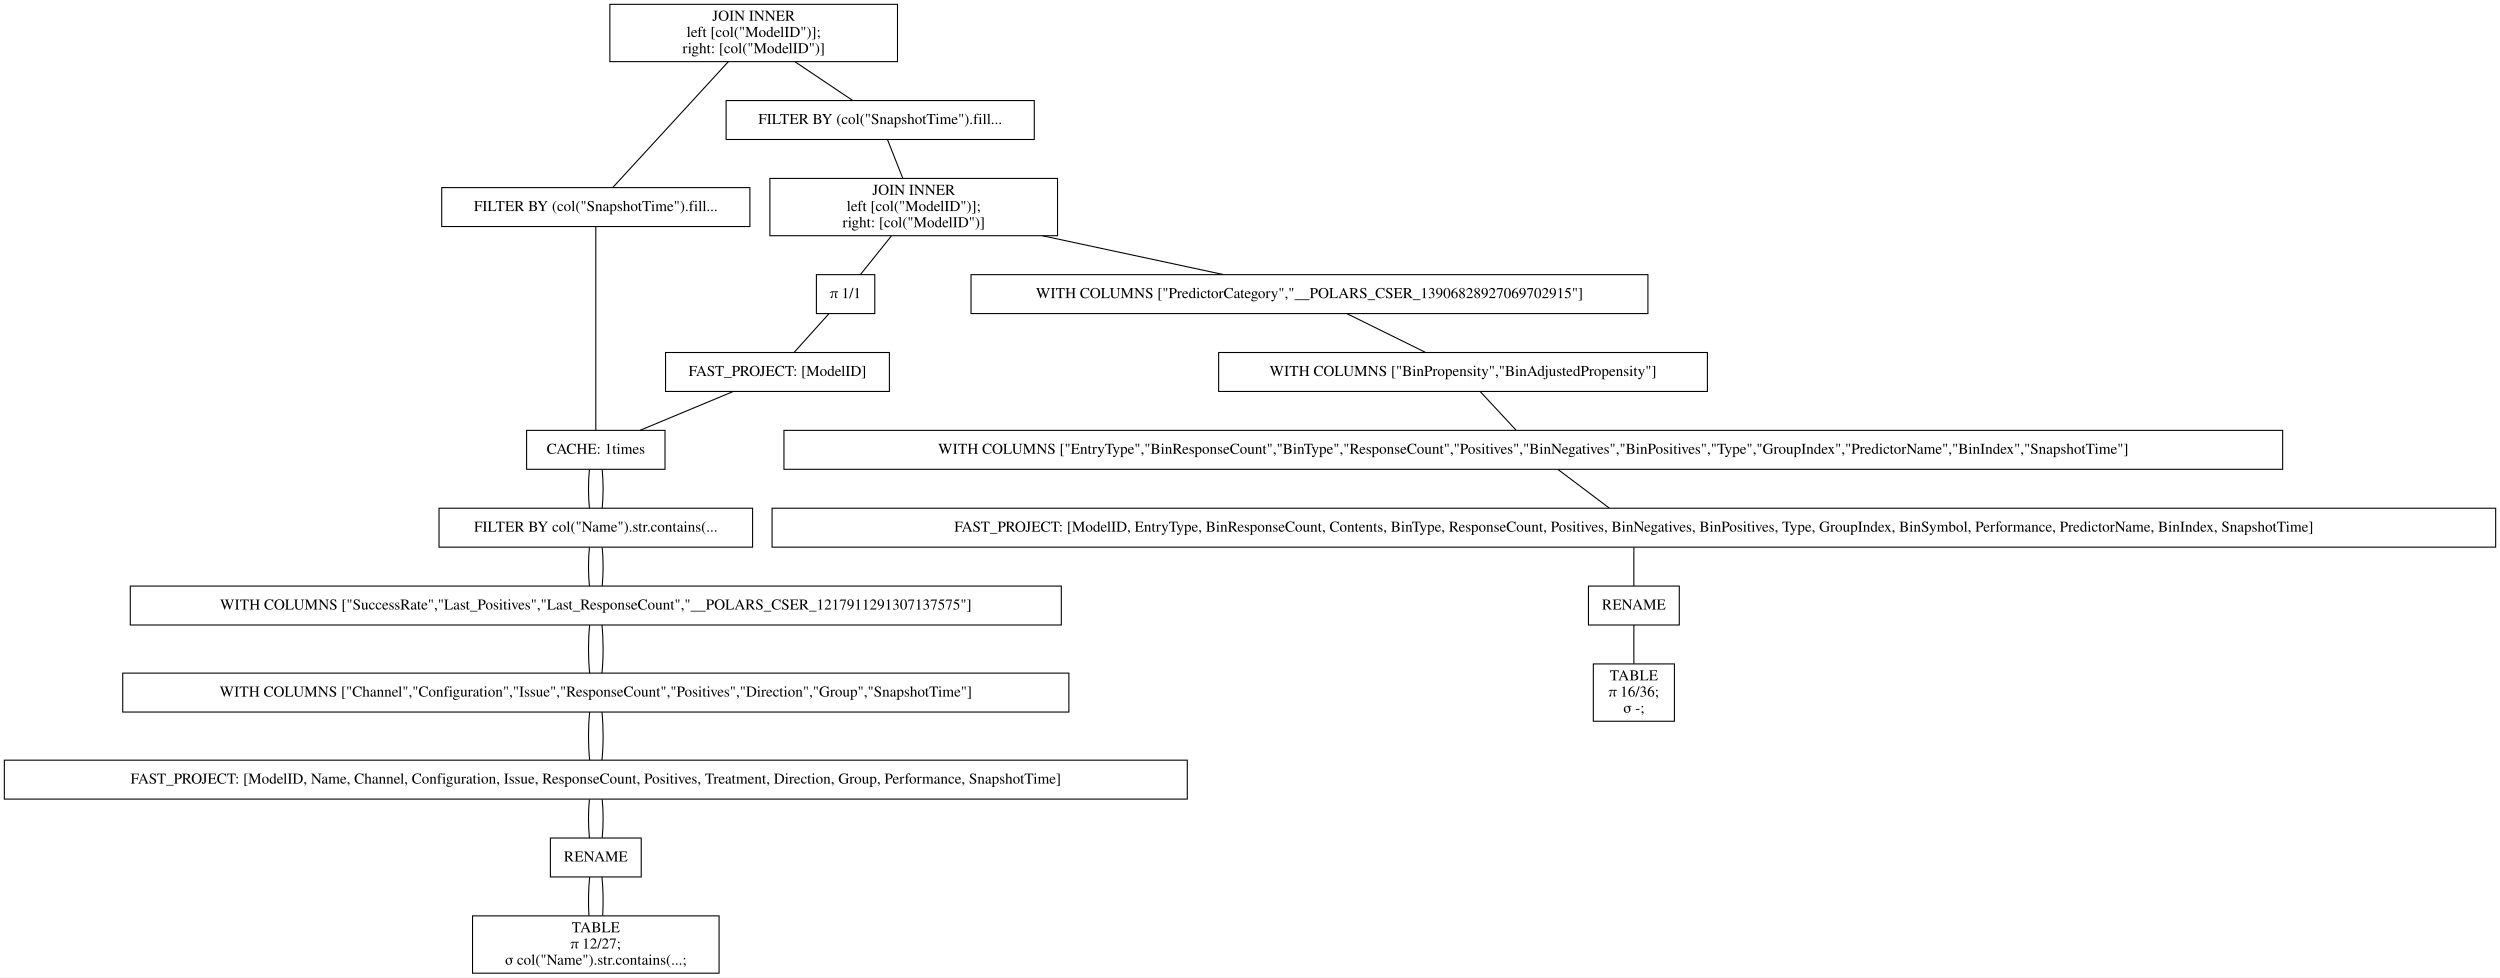
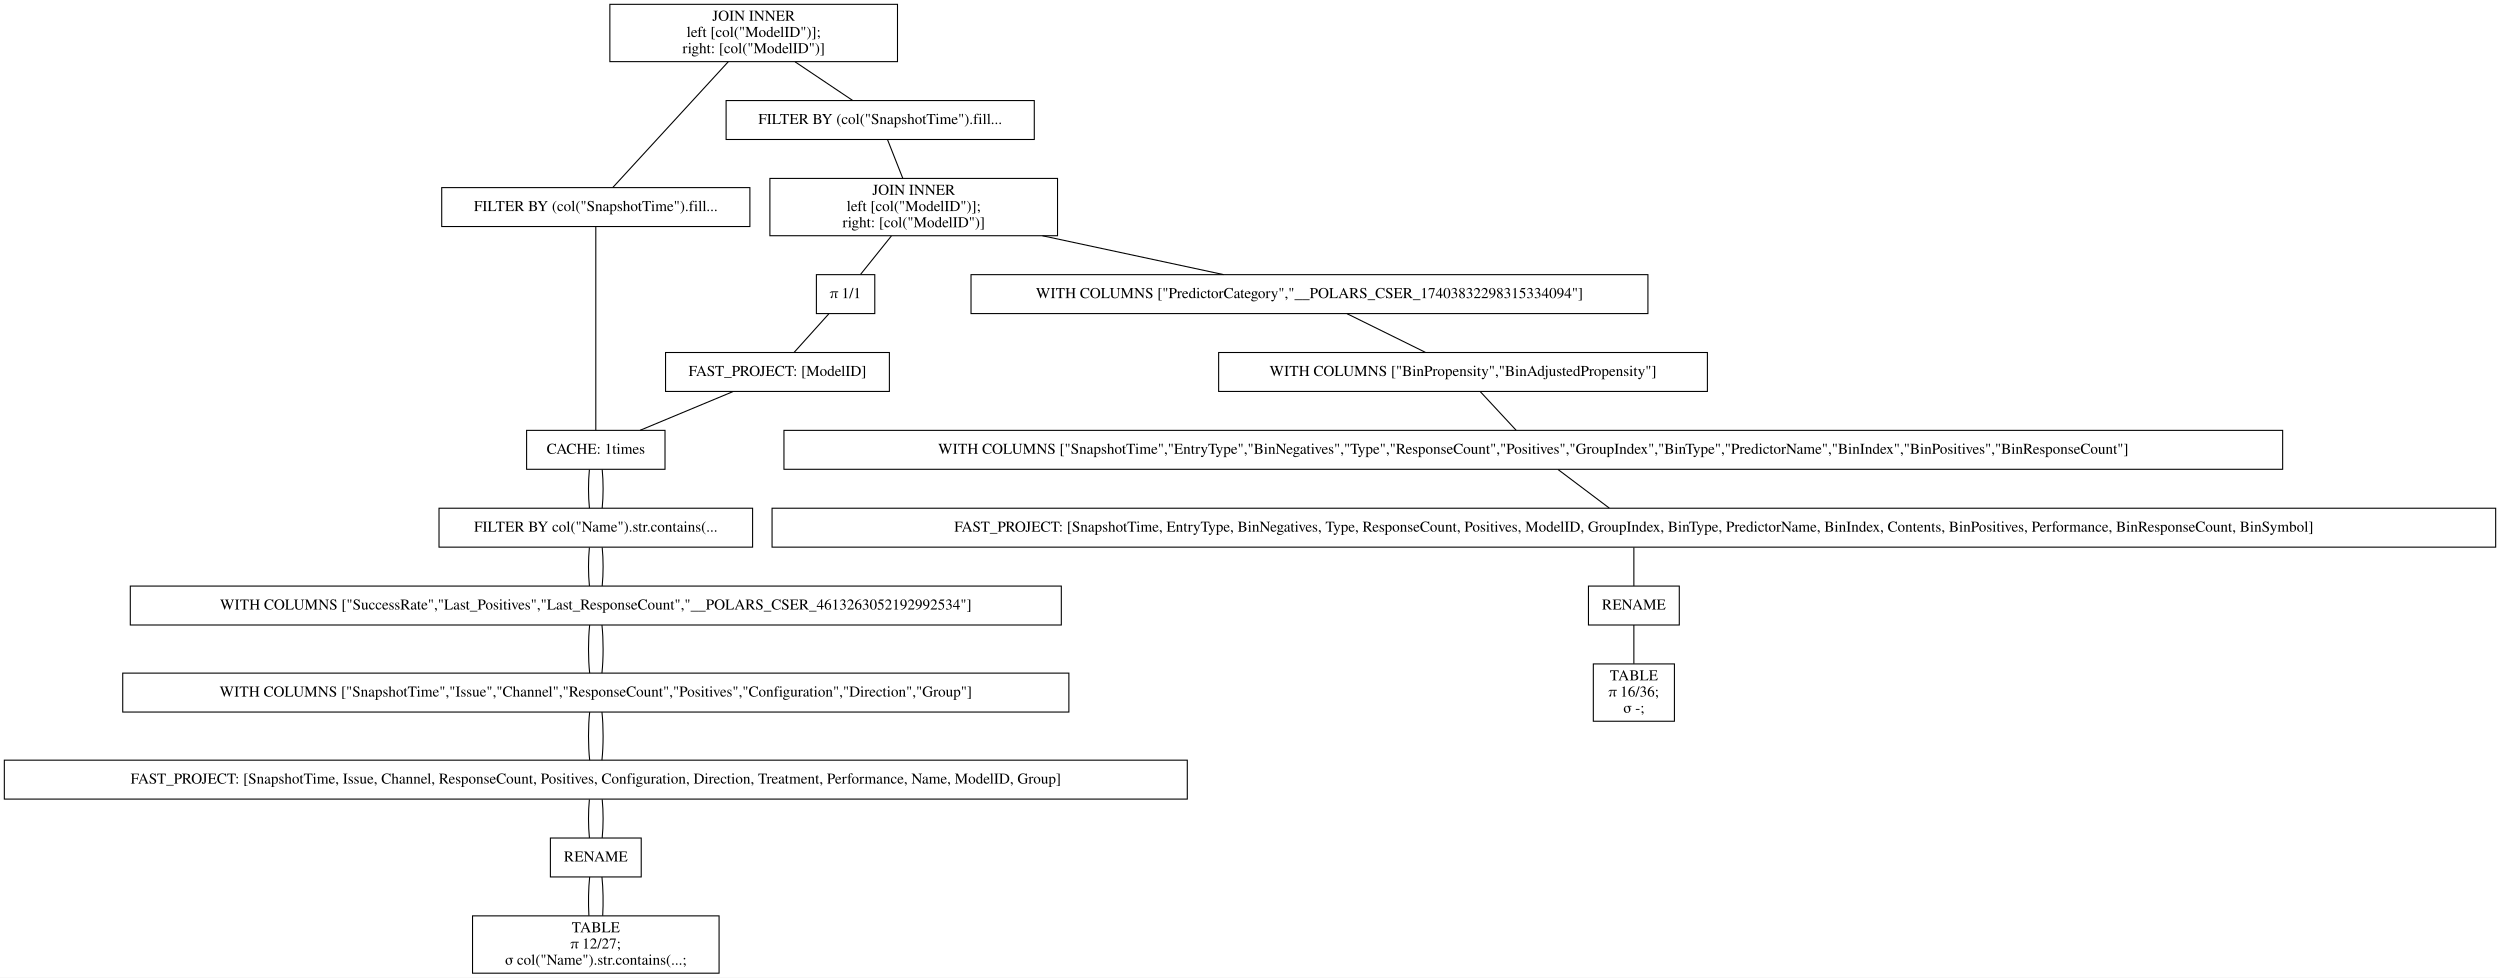
<svg xmlns="http://www.w3.org/2000/svg" width="2312pt" height="904pt" viewBox="0.00 0.00 2312.00 904.00">
  <g id="graph0" class="graph" transform="scale(1 1) rotate(0) translate(4 900)">
    <polygon fill="white" stroke="transparent" points="-4,4 -4,-900 2308,-900 2308,4 -4,4" />
    <g id="node1" class="node">
      <polygon fill="none" stroke="black" points="826,-896 560,-896 560,-843 826,-843 826,-896" />
      <text text-anchor="middle" x="693" y="-880.8" font-family="Times,serif" font-size="14.00">JOIN INNER</text>
      <text text-anchor="middle" x="693" y="-865.8" font-family="Times,serif" font-size="14.00">                    left [col("ModelID")];</text>
      <text text-anchor="middle" x="693" y="-850.8" font-family="Times,serif" font-size="14.00">                    right: [col("ModelID")]</text>
    </g>
    <g id="node2" class="node">
      <polygon fill="none" stroke="black" points="689.5,-726.5 404.5,-726.5 404.5,-690.5 689.5,-690.5 689.5,-726.5" />
      <text text-anchor="middle" x="547" y="-704.8" font-family="Times,serif" font-size="14.00">FILTER BY (col("SnapshotTime").fill...</text>
    </g>
    <g id="edge1" class="edge">
      <path fill="none" stroke="black" d="M669.54,-842.95C639.56,-810.3 588.45,-754.65 562.75,-726.65" />
    </g>
    <g id="node10" class="node">
      <polygon fill="none" stroke="black" points="952.5,-807 667.5,-807 667.5,-771 952.5,-771 952.5,-807" />
      <text text-anchor="middle" x="810" y="-785.3" font-family="Times,serif" font-size="14.00">FILTER BY (col("SnapshotTime").fill...</text>
    </g>
    <g id="edge9" class="edge">
      <path fill="none" stroke="black" d="M731.31,-842.8C748.77,-831.08 768.97,-817.53 784.53,-807.09" />
    </g>
    <g id="node3" class="node">
      <polygon fill="none" stroke="black" points="611,-502 483,-502 483,-466 611,-466 611,-502" />
      <text text-anchor="middle" x="547" y="-480.3" font-family="Times,serif" font-size="14.00">CACHE: 1times</text>
    </g>
    <g id="edge2" class="edge">
      <path fill="none" stroke="black" d="M547,-690.41C547,-648.99 547,-543.62 547,-502.15" />
    </g>
    <g id="node4" class="node">
      <polygon fill="none" stroke="black" points="692,-430 402,-430 402,-394 692,-394 692,-430" />
      <text text-anchor="middle" x="547" y="-408.3" font-family="Times,serif" font-size="14.00">FILTER BY col("Name").str.contains(...</text>
    </g>
    <g id="edge3" class="edge">
      <path fill="none" stroke="black" d="M541.08,-465.7C539.97,-454.85 539.97,-440.92 541.1,-430.1" />
    </g>
    <g id="edge20" class="edge">
      <path fill="none" stroke="black" d="M552.92,-465.7C554.03,-454.85 554.03,-440.92 552.9,-430.1" />
    </g>
    <g id="node5" class="node">
      <polygon fill="none" stroke="black" points="977.5,-358 116.5,-358 116.5,-322 977.5,-322 977.5,-358" />
-       <text text-anchor="middle" x="547" y="-336.3" font-family="Times,serif" font-size="14.00">WITH COLUMNS ["SuccessRate","Last_Positives","Last_ResponseCount","__POLARS_CSER_1217911291307137575"]</text>
+       <text text-anchor="middle" x="547" y="-336.3" font-family="Times,serif" font-size="14.00">WITH COLUMNS ["SuccessRate","Last_Positives","Last_ResponseCount","__POLARS_CSER_4613263052192992534"]</text>
    </g>
    <g id="edge4" class="edge">
      <path fill="none" stroke="black" d="M541.08,-393.7C539.97,-382.85 539.97,-368.92 541.1,-358.1" />
    </g>
    <g id="edge21" class="edge">
      <path fill="none" stroke="black" d="M552.92,-393.7C554.03,-382.85 554.03,-368.92 552.9,-358.1" />
    </g>
    <g id="node6" class="node">
      <polygon fill="none" stroke="black" points="984.5,-277.5 109.5,-277.5 109.5,-241.5 984.5,-241.5 984.5,-277.5" />
-       <text text-anchor="middle" x="547" y="-255.8" font-family="Times,serif" font-size="14.00">WITH COLUMNS ["Channel","Configuration","Issue","ResponseCount","Positives","Direction","Group","SnapshotTime"]</text>
+       <text text-anchor="middle" x="547" y="-255.8" font-family="Times,serif" font-size="14.00">WITH COLUMNS ["SnapshotTime","Issue","Channel","ResponseCount","Positives","Configuration","Direction","Group"]</text>
    </g>
    <g id="edge5" class="edge">
      <path fill="none" stroke="black" d="M541.32,-321.97C539.89,-308.8 539.89,-290.66 541.33,-277.5" />
    </g>
    <g id="edge22" class="edge">
      <path fill="none" stroke="black" d="M552.68,-321.97C554.11,-308.8 554.11,-290.66 552.67,-277.5" />
    </g>
    <g id="node7" class="node">
      <polygon fill="none" stroke="black" points="1094,-197 0,-197 0,-161 1094,-161 1094,-197" />
-       <text text-anchor="middle" x="547" y="-175.3" font-family="Times,serif" font-size="14.00">FAST_PROJECT: [ModelID, Name, Channel, Configuration, Issue, ResponseCount, Positives, Treatment, Direction, Group, Performance, SnapshotTime]</text>
+       <text text-anchor="middle" x="547" y="-175.3" font-family="Times,serif" font-size="14.00">FAST_PROJECT: [SnapshotTime, Issue, Channel, ResponseCount, Positives, Configuration, Direction, Treatment, Performance, Name, ModelID, Group]</text>
    </g>
    <g id="edge6" class="edge">
      <path fill="none" stroke="black" d="M541.32,-241.47C539.89,-228.3 539.89,-210.16 541.33,-197" />
    </g>
    <g id="edge23" class="edge">
      <path fill="none" stroke="black" d="M552.68,-241.47C554.11,-228.3 554.11,-210.16 552.67,-197" />
    </g>
    <g id="node8" class="node">
      <polygon fill="none" stroke="black" points="589,-125 505,-125 505,-89 589,-89 589,-125" />
      <text text-anchor="middle" x="547" y="-103.3" font-family="Times,serif" font-size="14.00">RENAME</text>
    </g>
    <g id="edge7" class="edge">
      <path fill="none" stroke="black" d="M541.08,-160.7C539.97,-149.85 539.97,-135.92 541.1,-125.1" />
    </g>
    <g id="edge24" class="edge">
      <path fill="none" stroke="black" d="M552.92,-160.7C554.03,-149.85 554.03,-135.92 552.9,-125.1" />
    </g>
    <g id="node9" class="node">
      <polygon fill="none" stroke="black" points="661,-53 433,-53 433,0 661,0 661,-53" />
      <text text-anchor="middle" x="547" y="-37.8" font-family="Times,serif" font-size="14.00">TABLE</text>
      <text text-anchor="middle" x="547" y="-22.8" font-family="Times,serif" font-size="14.00">π 12/27;</text>
      <text text-anchor="middle" x="547" y="-7.8" font-family="Times,serif" font-size="14.00">σ col("Name").str.contains(...;</text>
    </g>
    <g id="edge8" class="edge">
      <path fill="none" stroke="black" d="M541.32,-88.97C540.19,-78.51 539.95,-64.9 540.62,-53.16" />
    </g>
    <g id="edge25" class="edge">
      <path fill="none" stroke="black" d="M552.68,-88.97C553.81,-78.51 554.05,-64.9 553.38,-53.16" />
    </g>
    <g id="node11" class="node">
      <polygon fill="none" stroke="black" points="974,-735 708,-735 708,-682 974,-682 974,-735" />
      <text text-anchor="middle" x="841" y="-719.8" font-family="Times,serif" font-size="14.00">JOIN INNER</text>
      <text text-anchor="middle" x="841" y="-704.8" font-family="Times,serif" font-size="14.00">                    left [col("ModelID")];</text>
      <text text-anchor="middle" x="841" y="-689.8" font-family="Times,serif" font-size="14.00">                    right: [col("ModelID")]</text>
    </g>
    <g id="edge10" class="edge">
      <path fill="none" stroke="black" d="M816.73,-770.97C820.86,-760.51 826.23,-746.9 830.87,-735.16" />
    </g>
    <g id="node12" class="node">
      <polygon fill="none" stroke="black" points="1520,-646 894,-646 894,-610 1520,-610 1520,-646" />
-       <text text-anchor="middle" x="1207" y="-624.3" font-family="Times,serif" font-size="14.00">WITH COLUMNS ["PredictorCategory","__POLARS_CSER_13906828927069702915"]</text>
+       <text text-anchor="middle" x="1207" y="-624.3" font-family="Times,serif" font-size="14.00">WITH COLUMNS ["PredictorCategory","__POLARS_CSER_17403832298315334094"]</text>
    </g>
    <g id="edge11" class="edge">
      <path fill="none" stroke="black" d="M960.08,-681.96C1014.96,-670.19 1078.61,-656.54 1127.54,-646.04" />
    </g>
    <g id="node18" class="node">
      <polygon fill="none" stroke="black" points="805,-646 751,-646 751,-610 805,-610 805,-646" />
      <text text-anchor="middle" x="778" y="-624.3" font-family="Times,serif" font-size="14.00">π 1/1</text>
    </g>
    <g id="edge17" class="edge">
      <path fill="none" stroke="black" d="M820.37,-681.8C811.04,-670.17 800.26,-656.74 791.91,-646.33" />
    </g>
    <g id="node13" class="node">
      <polygon fill="none" stroke="black" points="1575,-574 1123,-574 1123,-538 1575,-538 1575,-574" />
      <text text-anchor="middle" x="1349" y="-552.3" font-family="Times,serif" font-size="14.00">WITH COLUMNS ["BinPropensity","BinAdjustedPropensity"]</text>
    </g>
    <g id="edge12" class="edge">
      <path fill="none" stroke="black" d="M1241.74,-609.88C1263.74,-599.03 1292.1,-585.05 1314.13,-574.19" />
    </g>
    <g id="node14" class="node">
      <polygon fill="none" stroke="black" points="2107,-502 721,-502 721,-466 2107,-466 2107,-502" />
-       <text text-anchor="middle" x="1414" y="-480.3" font-family="Times,serif" font-size="14.00">WITH COLUMNS ["EntryType","BinResponseCount","BinType","ResponseCount","Positives","BinNegatives","BinPositives","Type","GroupIndex","PredictorName","BinIndex","SnapshotTime"]</text>
+       <text text-anchor="middle" x="1414" y="-480.3" font-family="Times,serif" font-size="14.00">WITH COLUMNS ["SnapshotTime","EntryType","BinNegatives","Type","ResponseCount","Positives","GroupIndex","BinType","PredictorName","BinIndex","BinPositives","BinResponseCount"]</text>
    </g>
    <g id="edge13" class="edge">
      <path fill="none" stroke="black" d="M1365.07,-537.7C1375.14,-526.85 1388.08,-512.92 1398.12,-502.1" />
    </g>
    <g id="node15" class="node">
      <polygon fill="none" stroke="black" points="2304,-430 710,-430 710,-394 2304,-394 2304,-430" />
-       <text text-anchor="middle" x="1507" y="-408.3" font-family="Times,serif" font-size="14.00">FAST_PROJECT: [ModelID, EntryType, BinResponseCount, Contents, BinType, ResponseCount, Positives, BinNegatives, BinPositives, Type, GroupIndex, BinSymbol, Performance, PredictorName, BinIndex, SnapshotTime]</text>
+       <text text-anchor="middle" x="1507" y="-408.3" font-family="Times,serif" font-size="14.00">FAST_PROJECT: [SnapshotTime, EntryType, BinNegatives, Type, ResponseCount, Positives, ModelID, GroupIndex, BinType, PredictorName, BinIndex, Contents, BinPositives, Performance, BinResponseCount, BinSymbol]</text>
    </g>
    <g id="edge14" class="edge">
      <path fill="none" stroke="black" d="M1436.99,-465.7C1451.4,-454.85 1469.91,-440.92 1484.28,-430.1" />
    </g>
    <g id="node16" class="node">
      <polygon fill="none" stroke="black" points="1549,-358 1465,-358 1465,-322 1549,-322 1549,-358" />
      <text text-anchor="middle" x="1507" y="-336.3" font-family="Times,serif" font-size="14.00">RENAME</text>
    </g>
    <g id="edge15" class="edge">
      <path fill="none" stroke="black" d="M1507,-393.7C1507,-382.85 1507,-368.92 1507,-358.1" />
    </g>
    <g id="node17" class="node">
      <polygon fill="none" stroke="black" points="1544.5,-286 1469.5,-286 1469.5,-233 1544.5,-233 1544.5,-286" />
      <text text-anchor="middle" x="1507" y="-270.8" font-family="Times,serif" font-size="14.00">TABLE</text>
      <text text-anchor="middle" x="1507" y="-255.8" font-family="Times,serif" font-size="14.00">π 16/36;</text>
      <text text-anchor="middle" x="1507" y="-240.8" font-family="Times,serif" font-size="14.00">σ -;</text>
    </g>
    <g id="edge16" class="edge">
      <path fill="none" stroke="black" d="M1507,-321.97C1507,-311.51 1507,-297.9 1507,-286.16" />
    </g>
    <g id="node19" class="node">
      <polygon fill="none" stroke="black" points="818.5,-574 611.5,-574 611.5,-538 818.5,-538 818.5,-574" />
      <text text-anchor="middle" x="715" y="-552.3" font-family="Times,serif" font-size="14.00">FAST_PROJECT: [ModelID]</text>
    </g>
    <g id="edge18" class="edge">
      <path fill="none" stroke="black" d="M762.43,-609.7C752.66,-598.85 740.13,-584.92 730.39,-574.1" />
    </g>
    <g id="edge19" class="edge">
      <path fill="none" stroke="black" d="M673.9,-537.88C647.77,-526.99 614.07,-512.95 587.96,-502.07" />
    </g>
  </g>
</svg>
